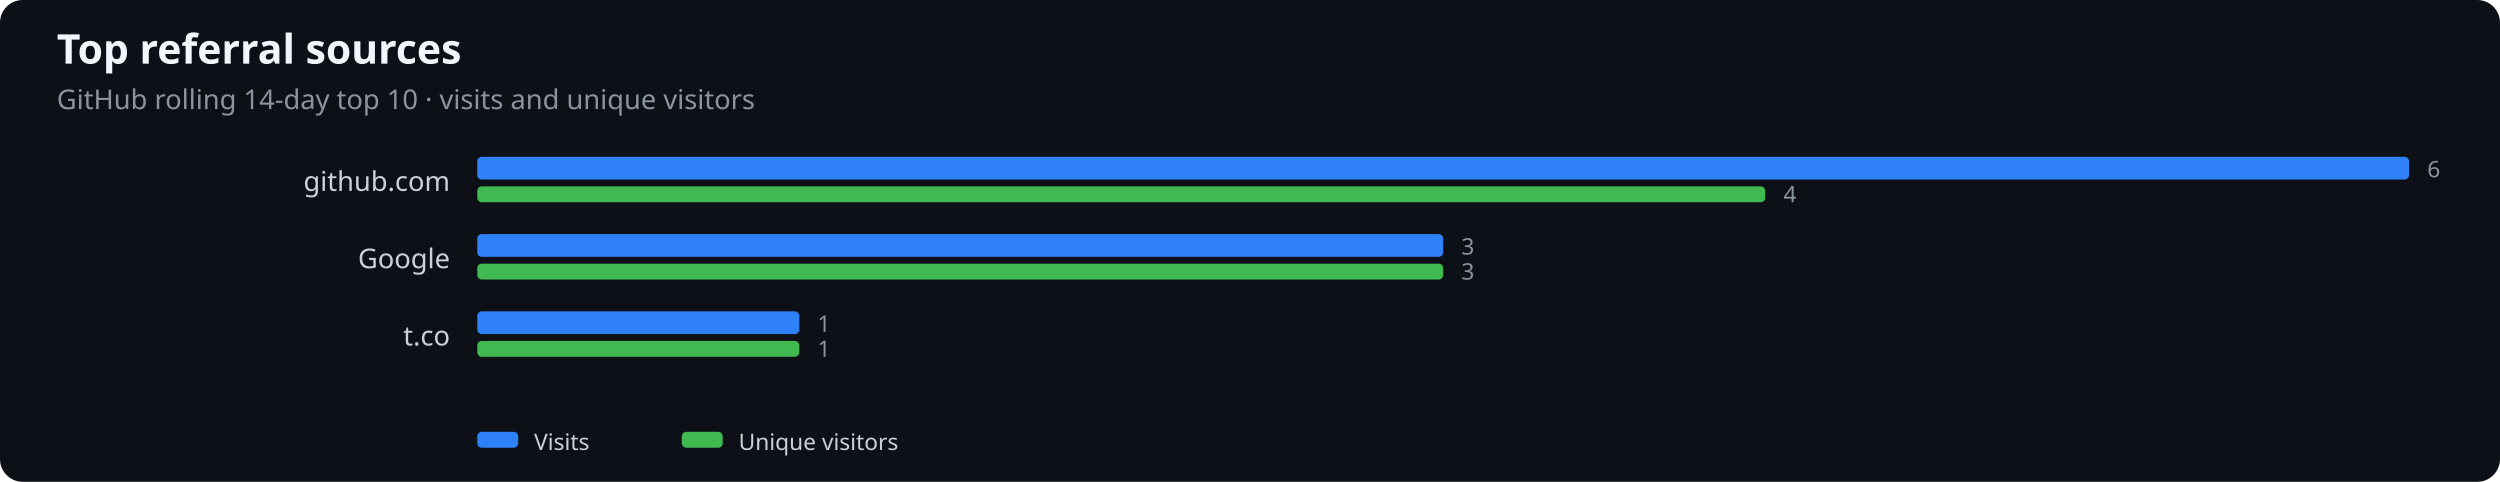
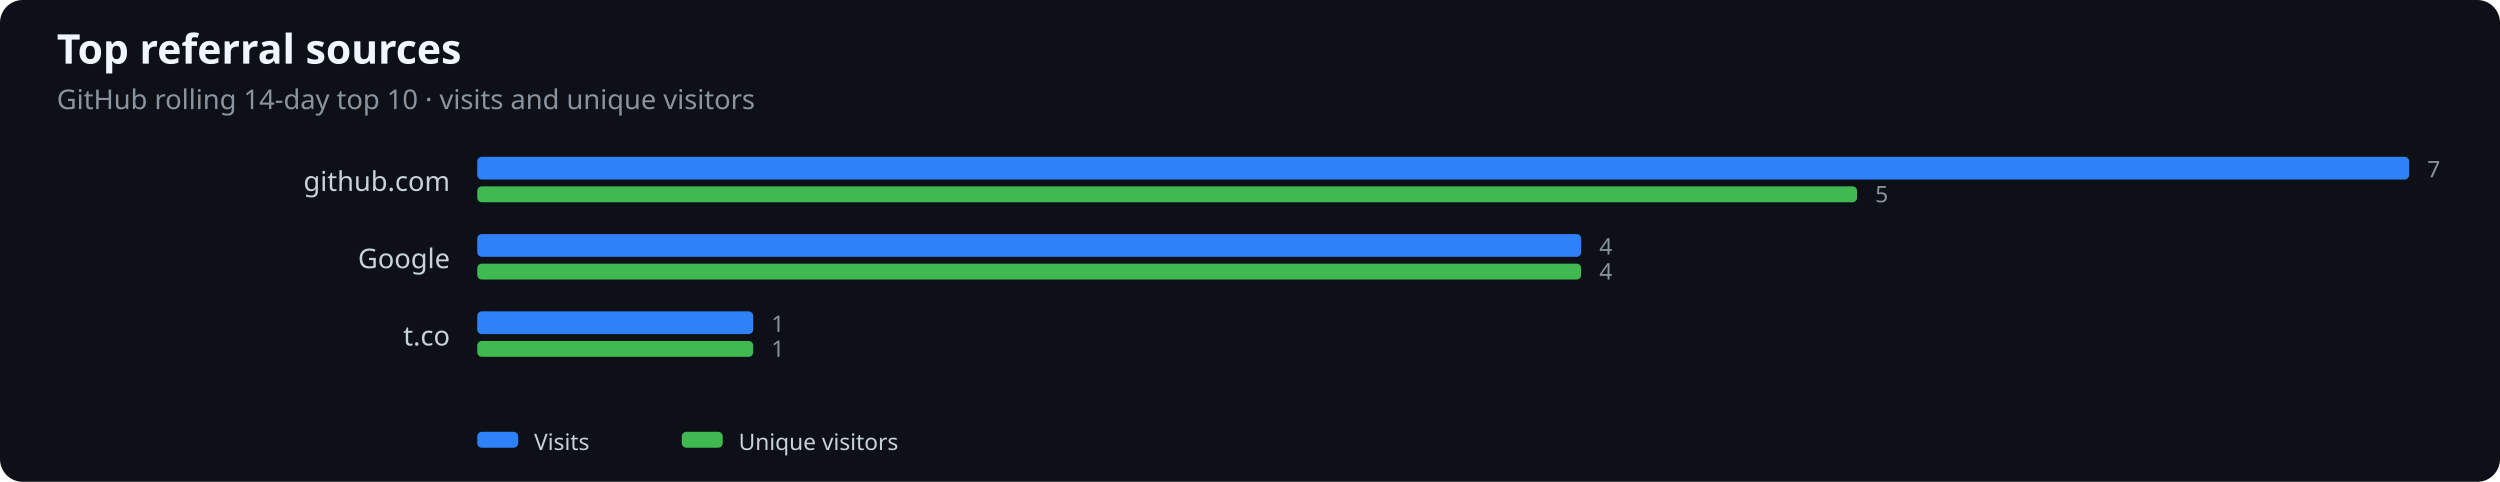
<svg xmlns="http://www.w3.org/2000/svg" width="1100" height="212" viewBox="0 0 1100 212" role="img" aria-label="Top referral sources">
  <rect width="100%" height="100%" fill="#0d1117" rx="10" />
  <text x="25" y="28" fill="#f0f6fc" font-family="system-ui,sans-serif" font-size="18" font-weight="600">Top referral sources</text>
  <text x="25" y="48" fill="#8b949e" font-family="system-ui,sans-serif" font-size="12">GitHub rolling 14-day top 10 · visits and unique visitors</text>
  <text x="198" y="84" text-anchor="end" fill="#c9d1d9" font-family="system-ui,sans-serif" font-size="12">github.com</text>
  <rect x="210" y="69" width="850.0" height="10" rx="2" fill="#2f81f7" />
-   <rect x="210" y="82" width="566.7" height="7" rx="2" fill="#3fb950" />
-   <text x="1068.0" y="78" fill="#8b949e" font-family="system-ui,sans-serif" font-size="10">6</text>
-   <text x="784.7" y="89" fill="#8b949e" font-family="system-ui,sans-serif" font-size="10">4</text>
+   <rect x="210" y="82" width="607.1" height="7" rx="2" fill="#3fb950" />
+   <text x="1068.0" y="78" fill="#8b949e" font-family="system-ui,sans-serif" font-size="10">7</text>
+   <text x="825.1" y="89" fill="#8b949e" font-family="system-ui,sans-serif" font-size="10">5</text>
  <text x="198" y="118" text-anchor="end" fill="#c9d1d9" font-family="system-ui,sans-serif" font-size="12">Google</text>
-   <rect x="210" y="103" width="425.0" height="10" rx="2" fill="#2f81f7" />
-   <rect x="210" y="116" width="425.0" height="7" rx="2" fill="#3fb950" />
-   <text x="643.0" y="112" fill="#8b949e" font-family="system-ui,sans-serif" font-size="10">3</text>
-   <text x="643.0" y="123" fill="#8b949e" font-family="system-ui,sans-serif" font-size="10">3</text>
+   <rect x="210" y="103" width="485.7" height="10" rx="2" fill="#2f81f7" />
+   <rect x="210" y="116" width="485.7" height="7" rx="2" fill="#3fb950" />
+   <text x="703.7" y="112" fill="#8b949e" font-family="system-ui,sans-serif" font-size="10">4</text>
+   <text x="703.7" y="123" fill="#8b949e" font-family="system-ui,sans-serif" font-size="10">4</text>
  <text x="198" y="152" text-anchor="end" fill="#c9d1d9" font-family="system-ui,sans-serif" font-size="12">t.co</text>
-   <rect x="210" y="137" width="141.7" height="10" rx="2" fill="#2f81f7" />
-   <rect x="210" y="150" width="141.7" height="7" rx="2" fill="#3fb950" />
-   <text x="359.7" y="146" fill="#8b949e" font-family="system-ui,sans-serif" font-size="10">1</text>
-   <text x="359.7" y="157" fill="#8b949e" font-family="system-ui,sans-serif" font-size="10">1</text>
+   <rect x="210" y="137" width="121.4" height="10" rx="2" fill="#2f81f7" />
+   <rect x="210" y="150" width="121.4" height="7" rx="2" fill="#3fb950" />
+   <text x="339.4" y="146" fill="#8b949e" font-family="system-ui,sans-serif" font-size="10">1</text>
+   <text x="339.4" y="157" fill="#8b949e" font-family="system-ui,sans-serif" font-size="10">1</text>
  <rect x="210" y="190" width="18" height="7" rx="2" fill="#2f81f7" />
  <text x="235" y="198" fill="#c9d1d9" font-family="system-ui,sans-serif" font-size="10">Visits</text>
  <rect x="300" y="190" width="18" height="7" rx="2" fill="#3fb950" />
  <text x="325" y="198" fill="#c9d1d9" font-family="system-ui,sans-serif" font-size="10">Unique visitors</text>
</svg>
